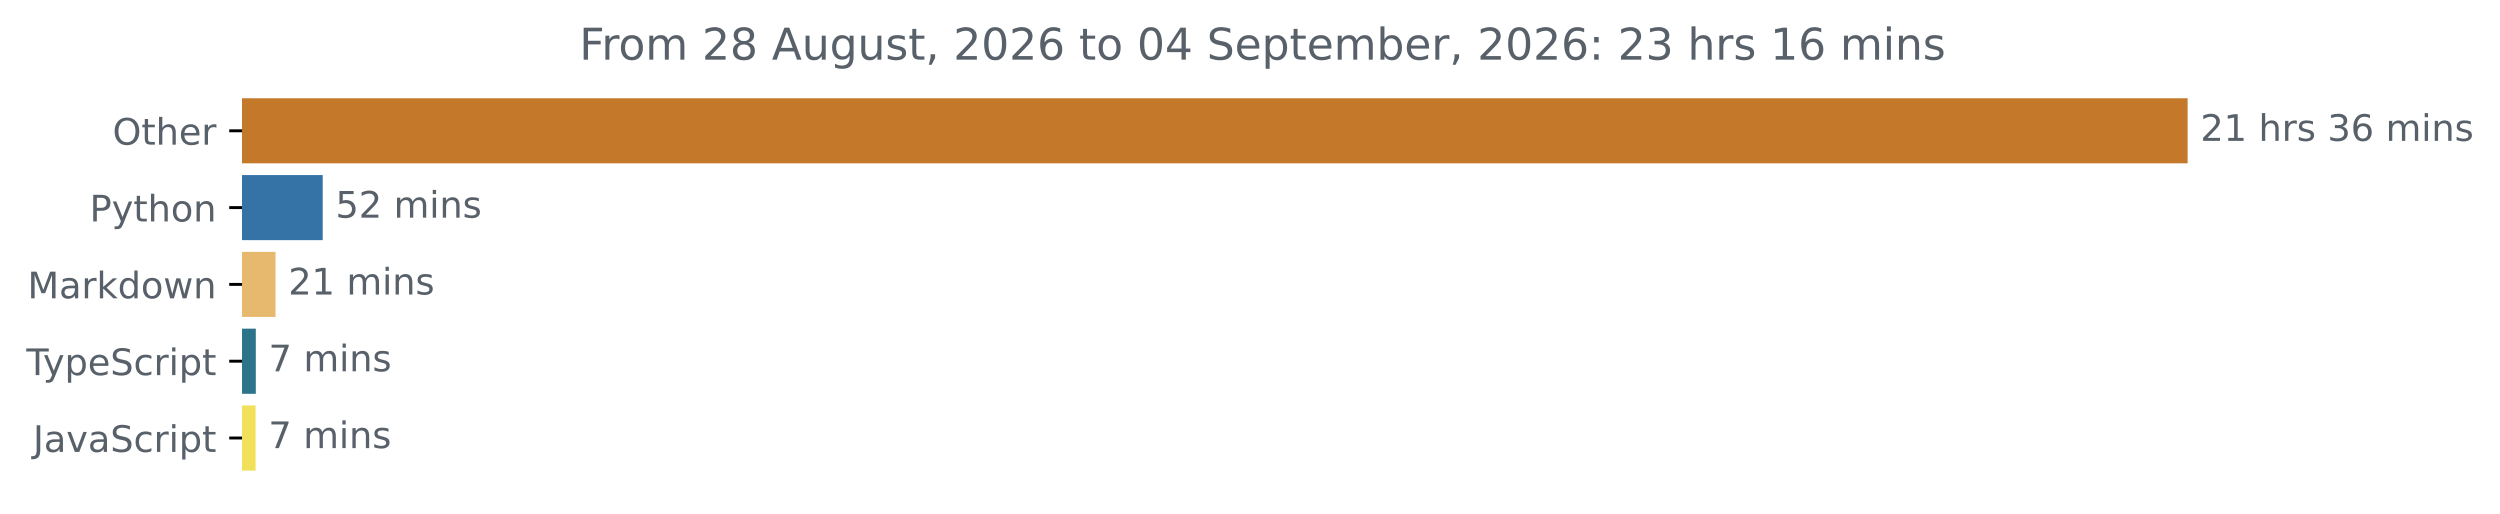
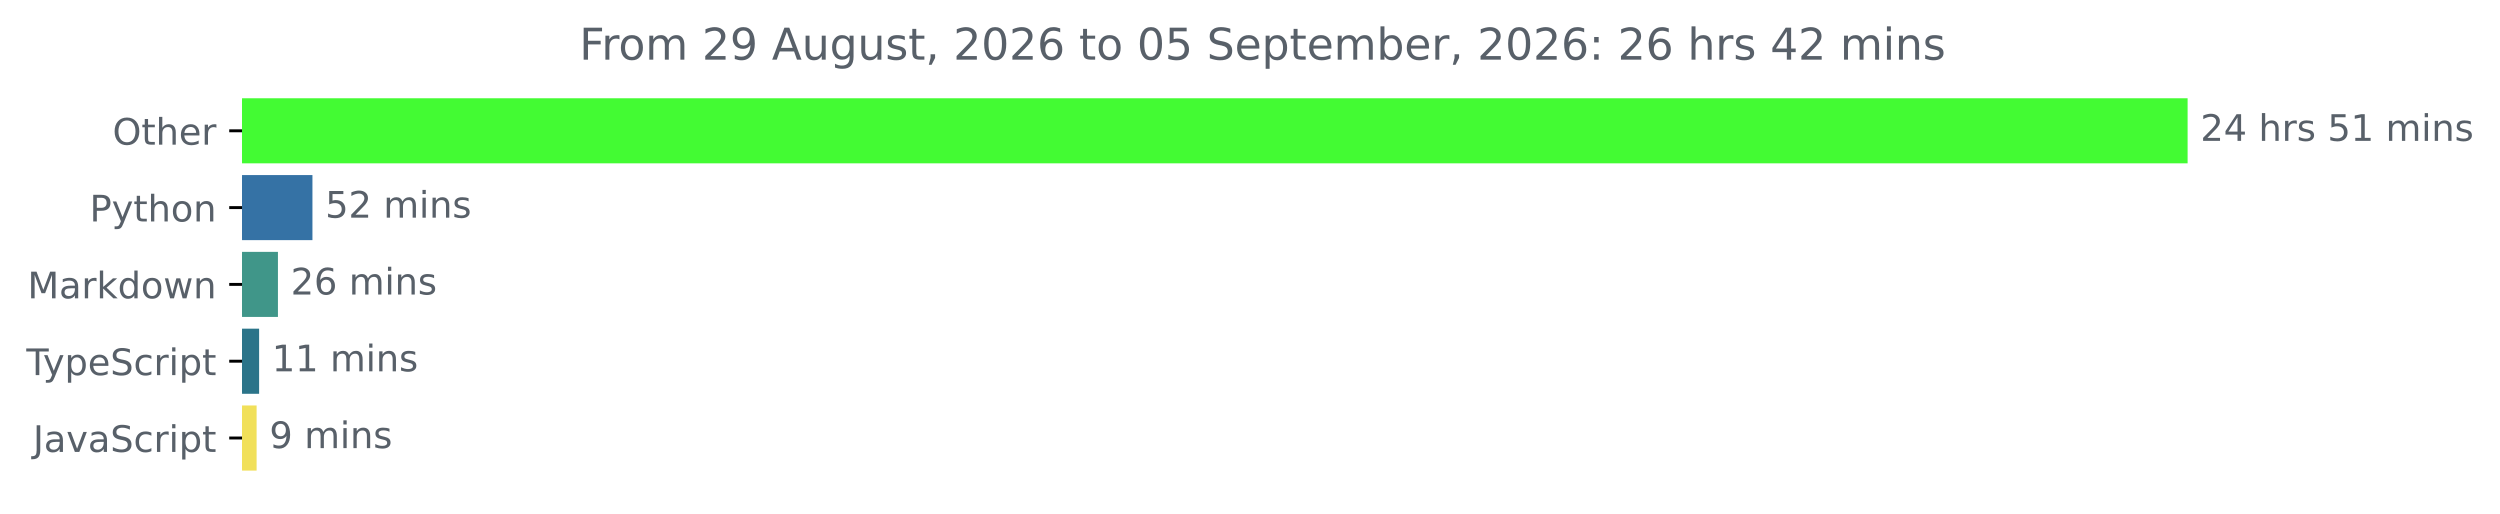
<svg xmlns="http://www.w3.org/2000/svg" xmlns:xlink="http://www.w3.org/1999/xlink" width="683.507pt" height="140.398pt" viewBox="0 0 683.507 140.398" version="1.1">
  <defs>
    <style type="text/css">*{stroke-linejoin: round; stroke-linecap: butt}</style>
  </defs>
  <g id="figure_1">
    <g id="patch_1">
      <path d="M -0 140.398  L 683.507 140.398  L 683.507 0  L -0 0  L -0 140.398  z " style="fill: none" />
    </g>
    <g id="axes_1">
      <g id="patch_2">
-         <path d="M 66.17 27.358  L 597.599 27.358  L 597.599 44.158  L 66.17 44.158  z " clip-path="url(#p15ffed88c2)" style="fill: #c3782a; stroke: #c3782a; stroke-linejoin: miter" />
+         <path d="M 66.17 27.358  L 597.599 27.358  L 597.599 44.158  L 66.17 44.158  z " clip-path="url(#p6fd7f98321)" style="fill: #43fb33; stroke: #43fb33; stroke-linejoin: miter" />
      </g>
      <g id="patch_3">
-         <path d="M 66.17 48.358  L 87.73 48.358  L 87.73 65.158  L 66.17 65.158  z " clip-path="url(#p15ffed88c2)" style="fill: #3572a5; stroke: #3572a5; stroke-linejoin: miter" />
+         <path d="M 66.17 48.358  L 84.923 48.358  L 84.923 65.158  L 66.17 65.158  z " clip-path="url(#p6fd7f98321)" style="fill: #3572a5; stroke: #3572a5; stroke-linejoin: miter" />
      </g>
      <g id="patch_4">
-         <path d="M 66.17 69.358  L 74.829 69.358  L 74.829 86.158  L 66.17 86.158  z " clip-path="url(#p15ffed88c2)" style="fill: #e6b96f; stroke: #e6b96f; stroke-linejoin: miter" />
+         <path d="M 66.17 69.358  L 75.49 69.358  L 75.49 86.158  L 66.17 86.158  z " clip-path="url(#p6fd7f98321)" style="fill: #409689; stroke: #409689; stroke-linejoin: miter" />
      </g>
      <g id="patch_5">
-         <path d="M 66.17 90.358  L 69.439 90.358  L 69.439 107.158  L 66.17 107.158  z " clip-path="url(#p15ffed88c2)" style="fill: #2b7489; stroke: #2b7489; stroke-linejoin: miter" />
+         <path d="M 66.17 90.358  L 70.344 90.358  L 70.344 107.158  L 66.17 107.158  z " clip-path="url(#p6fd7f98321)" style="fill: #2b7489; stroke: #2b7489; stroke-linejoin: miter" />
      </g>
      <g id="patch_6">
-         <path d="M 66.17 111.358  L 69.381 111.358  L 69.381 128.158  L 66.17 128.158  z " clip-path="url(#p15ffed88c2)" style="fill: #f1e05a; stroke: #f1e05a; stroke-linejoin: miter" />
+         <path d="M 66.17 111.358  L 69.658 111.358  L 69.658 128.158  L 66.17 128.158  z " clip-path="url(#p6fd7f98321)" style="fill: #f1e05a; stroke: #f1e05a; stroke-linejoin: miter" />
      </g>
      <g id="matplotlib.axis_1" />
      <g id="matplotlib.axis_2">
        <g id="ytick_1">
          <g id="line2d_1">
            <defs>
-               <path id="mf6817b65ec" d="M 0 0  L -3.5 0  " style="stroke: #000000; stroke-width: 0.8" />
+               <path id="m19b09ebae9" d="M 0 0  L -3.5 0  " style="stroke: #000000; stroke-width: 0.8" />
            </defs>
            <g>
-               <use xlink:href="#mf6817b65ec" x="66.17" y="35.758" style="stroke: #000000; stroke-width: 0.8" />
+               <use xlink:href="#m19b09ebae9" x="66.17" y="35.758" style="stroke: #000000; stroke-width: 0.8" />
            </g>
          </g>
          <g id="text_1">
            <g style="fill: #586069" transform="translate(30.77656 39.55734) scale(0.1 -0.1)">
              <defs>
                <path id="DejaVuSans-4f" d="M 2522 4238  Q 1834 4238 1429 3725  Q 1025 3213 1025 2328  Q 1025 1447 1429 934  Q 1834 422 2522 422  Q 3209 422 3611 934  Q 4013 1447 4013 2328  Q 4013 3213 3611 3725  Q 3209 4238 2522 4238  z M 2522 4750  Q 3503 4750 4090 4092  Q 4678 3434 4678 2328  Q 4678 1225 4090 567  Q 3503 -91 2522 -91  Q 1538 -91 948 565  Q 359 1222 359 2328  Q 359 3434 948 4092  Q 1538 4750 2522 4750  z " transform="scale(0.015625)" />
                <path id="DejaVuSans-74" d="M 1172 4494  L 1172 3500  L 2356 3500  L 2356 3053  L 1172 3053  L 1172 1153  Q 1172 725 1289 603  Q 1406 481 1766 481  L 2356 481  L 2356 0  L 1766 0  Q 1100 0 847 248  Q 594 497 594 1153  L 594 3053  L 172 3053  L 172 3500  L 594 3500  L 594 4494  L 1172 4494  z " transform="scale(0.015625)" />
                <path id="DejaVuSans-68" d="M 3513 2113  L 3513 0  L 2938 0  L 2938 2094  Q 2938 2591 2744 2837  Q 2550 3084 2163 3084  Q 1697 3084 1428 2787  Q 1159 2491 1159 1978  L 1159 0  L 581 0  L 581 4863  L 1159 4863  L 1159 2956  Q 1366 3272 1645 3428  Q 1925 3584 2291 3584  Q 2894 3584 3203 3211  Q 3513 2838 3513 2113  z " transform="scale(0.015625)" />
                <path id="DejaVuSans-65" d="M 3597 1894  L 3597 1613  L 953 1613  Q 991 1019 1311 708  Q 1631 397 2203 397  Q 2534 397 2845 478  Q 3156 559 3463 722  L 3463 178  Q 3153 47 2828 -22  Q 2503 -91 2169 -91  Q 1331 -91 842 396  Q 353 884 353 1716  Q 353 2575 817 3079  Q 1281 3584 2069 3584  Q 2775 3584 3186 3129  Q 3597 2675 3597 1894  z M 3022 2063  Q 3016 2534 2758 2815  Q 2500 3097 2075 3097  Q 1594 3097 1305 2825  Q 1016 2553 972 2059  L 3022 2063  z " transform="scale(0.015625)" />
                <path id="DejaVuSans-72" d="M 2631 2963  Q 2534 3019 2420 3045  Q 2306 3072 2169 3072  Q 1681 3072 1420 2755  Q 1159 2438 1159 1844  L 1159 0  L 581 0  L 581 3500  L 1159 3500  L 1159 2956  Q 1341 3275 1631 3429  Q 1922 3584 2338 3584  Q 2397 3584 2469 3576  Q 2541 3569 2628 3553  L 2631 2963  z " transform="scale(0.015625)" />
              </defs>
              <use xlink:href="#DejaVuSans-4f" />
              <use xlink:href="#DejaVuSans-74" x="78.711" />
              <use xlink:href="#DejaVuSans-68" x="117.92" />
              <use xlink:href="#DejaVuSans-65" x="181.299" />
              <use xlink:href="#DejaVuSans-72" x="242.822" />
            </g>
          </g>
        </g>
        <g id="ytick_2">
          <g id="line2d_2">
            <g>
-               <use xlink:href="#mf6817b65ec" x="66.17" y="56.758" style="stroke: #000000; stroke-width: 0.8" />
+               <use xlink:href="#m19b09ebae9" x="66.17" y="56.758" style="stroke: #000000; stroke-width: 0.8" />
            </g>
          </g>
          <g id="text_2">
            <g style="fill: #586069" transform="translate(24.50781 60.55734) scale(0.1 -0.1)">
              <defs>
                <path id="DejaVuSans-50" d="M 1259 4147  L 1259 2394  L 2053 2394  Q 2494 2394 2734 2622  Q 2975 2850 2975 3272  Q 2975 3691 2734 3919  Q 2494 4147 2053 4147  L 1259 4147  z M 628 4666  L 2053 4666  Q 2838 4666 3239 4311  Q 3641 3956 3641 3272  Q 3641 2581 3239 2228  Q 2838 1875 2053 1875  L 1259 1875  L 1259 0  L 628 0  L 628 4666  z " transform="scale(0.015625)" />
                <path id="DejaVuSans-79" d="M 2059 -325  Q 1816 -950 1584 -1140  Q 1353 -1331 966 -1331  L 506 -1331  L 506 -850  L 844 -850  Q 1081 -850 1212 -737  Q 1344 -625 1503 -206  L 1606 56  L 191 3500  L 800 3500  L 1894 763  L 2988 3500  L 3597 3500  L 2059 -325  z " transform="scale(0.015625)" />
                <path id="DejaVuSans-6f" d="M 1959 3097  Q 1497 3097 1228 2736  Q 959 2375 959 1747  Q 959 1119 1226 758  Q 1494 397 1959 397  Q 2419 397 2687 759  Q 2956 1122 2956 1747  Q 2956 2369 2687 2733  Q 2419 3097 1959 3097  z M 1959 3584  Q 2709 3584 3137 3096  Q 3566 2609 3566 1747  Q 3566 888 3137 398  Q 2709 -91 1959 -91  Q 1206 -91 779 398  Q 353 888 353 1747  Q 353 2609 779 3096  Q 1206 3584 1959 3584  z " transform="scale(0.015625)" />
                <path id="DejaVuSans-6e" d="M 3513 2113  L 3513 0  L 2938 0  L 2938 2094  Q 2938 2591 2744 2837  Q 2550 3084 2163 3084  Q 1697 3084 1428 2787  Q 1159 2491 1159 1978  L 1159 0  L 581 0  L 581 3500  L 1159 3500  L 1159 2956  Q 1366 3272 1645 3428  Q 1925 3584 2291 3584  Q 2894 3584 3203 3211  Q 3513 2838 3513 2113  z " transform="scale(0.015625)" />
              </defs>
              <use xlink:href="#DejaVuSans-50" />
              <use xlink:href="#DejaVuSans-79" x="60.303" />
              <use xlink:href="#DejaVuSans-74" x="119.482" />
              <use xlink:href="#DejaVuSans-68" x="158.691" />
              <use xlink:href="#DejaVuSans-6f" x="222.07" />
              <use xlink:href="#DejaVuSans-6e" x="283.252" />
            </g>
          </g>
        </g>
        <g id="ytick_3">
          <g id="line2d_3">
            <g>
-               <use xlink:href="#mf6817b65ec" x="66.17" y="77.758" style="stroke: #000000; stroke-width: 0.8" />
+               <use xlink:href="#m19b09ebae9" x="66.17" y="77.758" style="stroke: #000000; stroke-width: 0.8" />
            </g>
          </g>
          <g id="text_3">
            <g style="fill: #586069" transform="translate(7.529688 81.55734) scale(0.1 -0.1)">
              <defs>
                <path id="DejaVuSans-4d" d="M 628 4666  L 1569 4666  L 2759 1491  L 3956 4666  L 4897 4666  L 4897 0  L 4281 0  L 4281 4097  L 3078 897  L 2444 897  L 1241 4097  L 1241 0  L 628 0  L 628 4666  z " transform="scale(0.015625)" />
                <path id="DejaVuSans-61" d="M 2194 1759  Q 1497 1759 1228 1600  Q 959 1441 959 1056  Q 959 750 1161 570  Q 1363 391 1709 391  Q 2188 391 2477 730  Q 2766 1069 2766 1631  L 2766 1759  L 2194 1759  z M 3341 1997  L 3341 0  L 2766 0  L 2766 531  Q 2569 213 2275 61  Q 1981 -91 1556 -91  Q 1019 -91 701 211  Q 384 513 384 1019  Q 384 1609 779 1909  Q 1175 2209 1959 2209  L 2766 2209  L 2766 2266  Q 2766 2663 2505 2880  Q 2244 3097 1772 3097  Q 1472 3097 1187 3025  Q 903 2953 641 2809  L 641 3341  Q 956 3463 1253 3523  Q 1550 3584 1831 3584  Q 2591 3584 2966 3190  Q 3341 2797 3341 1997  z " transform="scale(0.015625)" />
                <path id="DejaVuSans-6b" d="M 581 4863  L 1159 4863  L 1159 1991  L 2875 3500  L 3609 3500  L 1753 1863  L 3688 0  L 2938 0  L 1159 1709  L 1159 0  L 581 0  L 581 4863  z " transform="scale(0.015625)" />
                <path id="DejaVuSans-64" d="M 2906 2969  L 2906 4863  L 3481 4863  L 3481 0  L 2906 0  L 2906 525  Q 2725 213 2448 61  Q 2172 -91 1784 -91  Q 1150 -91 751 415  Q 353 922 353 1747  Q 353 2572 751 3078  Q 1150 3584 1784 3584  Q 2172 3584 2448 3432  Q 2725 3281 2906 2969  z M 947 1747  Q 947 1113 1208 752  Q 1469 391 1925 391  Q 2381 391 2643 752  Q 2906 1113 2906 1747  Q 2906 2381 2643 2742  Q 2381 3103 1925 3103  Q 1469 3103 1208 2742  Q 947 2381 947 1747  z " transform="scale(0.015625)" />
                <path id="DejaVuSans-77" d="M 269 3500  L 844 3500  L 1563 769  L 2278 3500  L 2956 3500  L 3675 769  L 4391 3500  L 4966 3500  L 4050 0  L 3372 0  L 2619 2869  L 1863 0  L 1184 0  L 269 3500  z " transform="scale(0.015625)" />
              </defs>
              <use xlink:href="#DejaVuSans-4d" />
              <use xlink:href="#DejaVuSans-61" x="86.279" />
              <use xlink:href="#DejaVuSans-72" x="147.559" />
              <use xlink:href="#DejaVuSans-6b" x="188.672" />
              <use xlink:href="#DejaVuSans-64" x="246.582" />
              <use xlink:href="#DejaVuSans-6f" x="310.059" />
              <use xlink:href="#DejaVuSans-77" x="371.24" />
              <use xlink:href="#DejaVuSans-6e" x="453.027" />
            </g>
          </g>
        </g>
        <g id="ytick_4">
          <g id="line2d_4">
            <g>
-               <use xlink:href="#mf6817b65ec" x="66.17" y="98.758" style="stroke: #000000; stroke-width: 0.8" />
+               <use xlink:href="#m19b09ebae9" x="66.17" y="98.758" style="stroke: #000000; stroke-width: 0.8" />
            </g>
          </g>
          <g id="text_4">
            <g style="fill: #586069" transform="translate(7.2 102.5573) scale(0.1 -0.1)">
              <defs>
                <path id="DejaVuSans-54" d="M -19 4666  L 3928 4666  L 3928 4134  L 2272 4134  L 2272 0  L 1638 0  L 1638 4134  L -19 4134  L -19 4666  z " transform="scale(0.015625)" />
                <path id="DejaVuSans-70" d="M 1159 525  L 1159 -1331  L 581 -1331  L 581 3500  L 1159 3500  L 1159 2969  Q 1341 3281 1617 3432  Q 1894 3584 2278 3584  Q 2916 3584 3314 3078  Q 3713 2572 3713 1747  Q 3713 922 3314 415  Q 2916 -91 2278 -91  Q 1894 -91 1617 61  Q 1341 213 1159 525  z M 3116 1747  Q 3116 2381 2855 2742  Q 2594 3103 2138 3103  Q 1681 3103 1420 2742  Q 1159 2381 1159 1747  Q 1159 1113 1420 752  Q 1681 391 2138 391  Q 2594 391 2855 752  Q 3116 1113 3116 1747  z " transform="scale(0.015625)" />
                <path id="DejaVuSans-53" d="M 3425 4513  L 3425 3897  Q 3066 4069 2747 4153  Q 2428 4238 2131 4238  Q 1616 4238 1336 4038  Q 1056 3838 1056 3469  Q 1056 3159 1242 3001  Q 1428 2844 1947 2747  L 2328 2669  Q 3034 2534 3370 2195  Q 3706 1856 3706 1288  Q 3706 609 3251 259  Q 2797 -91 1919 -91  Q 1588 -91 1214 -16  Q 841 59 441 206  L 441 856  Q 825 641 1194 531  Q 1563 422 1919 422  Q 2459 422 2753 634  Q 3047 847 3047 1241  Q 3047 1584 2836 1778  Q 2625 1972 2144 2069  L 1759 2144  Q 1053 2284 737 2584  Q 422 2884 422 3419  Q 422 4038 858 4394  Q 1294 4750 2059 4750  Q 2388 4750 2728 4690  Q 3069 4631 3425 4513  z " transform="scale(0.015625)" />
                <path id="DejaVuSans-63" d="M 3122 3366  L 3122 2828  Q 2878 2963 2633 3030  Q 2388 3097 2138 3097  Q 1578 3097 1268 2742  Q 959 2388 959 1747  Q 959 1106 1268 751  Q 1578 397 2138 397  Q 2388 397 2633 464  Q 2878 531 3122 666  L 3122 134  Q 2881 22 2623 -34  Q 2366 -91 2075 -91  Q 1284 -91 818 406  Q 353 903 353 1747  Q 353 2603 823 3093  Q 1294 3584 2113 3584  Q 2378 3584 2631 3529  Q 2884 3475 3122 3366  z " transform="scale(0.015625)" />
                <path id="DejaVuSans-69" d="M 603 3500  L 1178 3500  L 1178 0  L 603 0  L 603 3500  z M 603 4863  L 1178 4863  L 1178 4134  L 603 4134  L 603 4863  z " transform="scale(0.015625)" />
              </defs>
              <use xlink:href="#DejaVuSans-54" />
              <use xlink:href="#DejaVuSans-79" x="45.459" />
              <use xlink:href="#DejaVuSans-70" x="104.639" />
              <use xlink:href="#DejaVuSans-65" x="168.115" />
              <use xlink:href="#DejaVuSans-53" x="229.639" />
              <use xlink:href="#DejaVuSans-63" x="293.115" />
              <use xlink:href="#DejaVuSans-72" x="348.096" />
              <use xlink:href="#DejaVuSans-69" x="389.209" />
              <use xlink:href="#DejaVuSans-70" x="416.992" />
              <use xlink:href="#DejaVuSans-74" x="480.469" />
            </g>
          </g>
        </g>
        <g id="ytick_5">
          <g id="line2d_5">
            <g>
-               <use xlink:href="#mf6817b65ec" x="66.17" y="119.758" style="stroke: #000000; stroke-width: 0.8" />
+               <use xlink:href="#m19b09ebae9" x="66.17" y="119.758" style="stroke: #000000; stroke-width: 0.8" />
            </g>
          </g>
          <g id="text_5">
            <g style="fill: #586069" transform="translate(9.040625 123.5573) scale(0.1 -0.1)">
              <defs>
                <path id="DejaVuSans-4a" d="M 628 4666  L 1259 4666  L 1259 325  Q 1259 -519 939 -900  Q 619 -1281 -91 -1281  L -331 -1281  L -331 -750  L -134 -750  Q 284 -750 456 -515  Q 628 -281 628 325  L 628 4666  z " transform="scale(0.015625)" />
                <path id="DejaVuSans-76" d="M 191 3500  L 800 3500  L 1894 563  L 2988 3500  L 3597 3500  L 2284 0  L 1503 0  L 191 3500  z " transform="scale(0.015625)" />
              </defs>
              <use xlink:href="#DejaVuSans-4a" />
              <use xlink:href="#DejaVuSans-61" x="29.492" />
              <use xlink:href="#DejaVuSans-76" x="90.771" />
              <use xlink:href="#DejaVuSans-61" x="149.951" />
              <use xlink:href="#DejaVuSans-53" x="211.23" />
              <use xlink:href="#DejaVuSans-63" x="274.707" />
              <use xlink:href="#DejaVuSans-72" x="329.688" />
              <use xlink:href="#DejaVuSans-69" x="370.801" />
              <use xlink:href="#DejaVuSans-70" x="398.584" />
              <use xlink:href="#DejaVuSans-74" x="462.061" />
            </g>
          </g>
        </g>
      </g>
      <g id="text_6">
        <g style="fill: #586069" transform="translate(601.5989 38.5175) scale(0.1 -0.1)">
          <defs>
            <path id="DejaVuSans-32" d="M 1228 531  L 3431 531  L 3431 0  L 469 0  L 469 531  Q 828 903 1448 1529  Q 2069 2156 2228 2338  Q 2531 2678 2651 2914  Q 2772 3150 2772 3378  Q 2772 3750 2511 3984  Q 2250 4219 1831 4219  Q 1534 4219 1204 4116  Q 875 4013 500 3803  L 500 4441  Q 881 4594 1212 4672  Q 1544 4750 1819 4750  Q 2544 4750 2975 4387  Q 3406 4025 3406 3419  Q 3406 3131 3298 2873  Q 3191 2616 2906 2266  Q 2828 2175 2409 1742  Q 1991 1309 1228 531  z " transform="scale(0.015625)" />
-             <path id="DejaVuSans-31" d="M 794 531  L 1825 531  L 1825 4091  L 703 3866  L 703 4441  L 1819 4666  L 2450 4666  L 2450 531  L 3481 531  L 3481 0  L 794 0  L 794 531  z " transform="scale(0.015625)" />
+             <path id="DejaVuSans-34" d="M 2419 4116  L 825 1625  L 2419 1625  L 2419 4116  z M 2253 4666  L 3047 4666  L 3047 1625  L 3713 1625  L 3713 1100  L 3047 1100  L 3047 0  L 2419 0  L 2419 1100  L 313 1100  L 313 1709  L 2253 4666  z " transform="scale(0.015625)" />
            <path id="DejaVuSans-20" transform="scale(0.015625)" />
            <path id="DejaVuSans-73" d="M 2834 3397  L 2834 2853  Q 2591 2978 2328 3040  Q 2066 3103 1784 3103  Q 1356 3103 1142 2972  Q 928 2841 928 2578  Q 928 2378 1081 2264  Q 1234 2150 1697 2047  L 1894 2003  Q 2506 1872 2764 1633  Q 3022 1394 3022 966  Q 3022 478 2636 193  Q 2250 -91 1575 -91  Q 1294 -91 989 -36  Q 684 19 347 128  L 347 722  Q 666 556 975 473  Q 1284 391 1588 391  Q 1994 391 2212 530  Q 2431 669 2431 922  Q 2431 1156 2273 1281  Q 2116 1406 1581 1522  L 1381 1569  Q 847 1681 609 1914  Q 372 2147 372 2553  Q 372 3047 722 3315  Q 1072 3584 1716 3584  Q 2034 3584 2315 3537  Q 2597 3491 2834 3397  z " transform="scale(0.015625)" />
-             <path id="DejaVuSans-33" d="M 2597 2516  Q 3050 2419 3304 2112  Q 3559 1806 3559 1356  Q 3559 666 3084 287  Q 2609 -91 1734 -91  Q 1441 -91 1130 -33  Q 819 25 488 141  L 488 750  Q 750 597 1062 519  Q 1375 441 1716 441  Q 2309 441 2620 675  Q 2931 909 2931 1356  Q 2931 1769 2642 2001  Q 2353 2234 1838 2234  L 1294 2234  L 1294 2753  L 1863 2753  Q 2328 2753 2575 2939  Q 2822 3125 2822 3475  Q 2822 3834 2567 4026  Q 2313 4219 1838 4219  Q 1578 4219 1281 4162  Q 984 4106 628 3988  L 628 4550  Q 988 4650 1302 4700  Q 1616 4750 1894 4750  Q 2613 4750 3031 4423  Q 3450 4097 3450 3541  Q 3450 3153 3228 2886  Q 3006 2619 2597 2516  z " transform="scale(0.015625)" />
-             <path id="DejaVuSans-36" d="M 2113 2584  Q 1688 2584 1439 2293  Q 1191 2003 1191 1497  Q 1191 994 1439 701  Q 1688 409 2113 409  Q 2538 409 2786 701  Q 3034 994 3034 1497  Q 3034 2003 2786 2293  Q 2538 2584 2113 2584  z M 3366 4563  L 3366 3988  Q 3128 4100 2886 4159  Q 2644 4219 2406 4219  Q 1781 4219 1451 3797  Q 1122 3375 1075 2522  Q 1259 2794 1537 2939  Q 1816 3084 2150 3084  Q 2853 3084 3261 2657  Q 3669 2231 3669 1497  Q 3669 778 3244 343  Q 2819 -91 2113 -91  Q 1303 -91 875 529  Q 447 1150 447 2328  Q 447 3434 972 4092  Q 1497 4750 2381 4750  Q 2619 4750 2861 4703  Q 3103 4656 3366 4563  z " transform="scale(0.015625)" />
+             <path id="DejaVuSans-35" d="M 691 4666  L 3169 4666  L 3169 4134  L 1269 4134  L 1269 2991  Q 1406 3038 1543 3061  Q 1681 3084 1819 3084  Q 2600 3084 3056 2656  Q 3513 2228 3513 1497  Q 3513 744 3044 326  Q 2575 -91 1722 -91  Q 1428 -91 1123 -41  Q 819 9 494 109  L 494 744  Q 775 591 1075 516  Q 1375 441 1709 441  Q 2250 441 2565 725  Q 2881 1009 2881 1497  Q 2881 1984 2565 2268  Q 2250 2553 1709 2553  Q 1456 2553 1204 2497  Q 953 2441 691 2322  L 691 4666  z " transform="scale(0.015625)" />
+             <path id="DejaVuSans-31" d="M 794 531  L 1825 531  L 1825 4091  L 703 3866  L 703 4441  L 1819 4666  L 2450 4666  L 2450 531  L 3481 531  L 3481 0  L 794 0  L 794 531  z " transform="scale(0.015625)" />
            <path id="DejaVuSans-6d" d="M 3328 2828  Q 3544 3216 3844 3400  Q 4144 3584 4550 3584  Q 5097 3584 5394 3201  Q 5691 2819 5691 2113  L 5691 0  L 5113 0  L 5113 2094  Q 5113 2597 4934 2840  Q 4756 3084 4391 3084  Q 3944 3084 3684 2787  Q 3425 2491 3425 1978  L 3425 0  L 2847 0  L 2847 2094  Q 2847 2600 2669 2842  Q 2491 3084 2119 3084  Q 1678 3084 1418 2786  Q 1159 2488 1159 1978  L 1159 0  L 581 0  L 581 3500  L 1159 3500  L 1159 2956  Q 1356 3278 1631 3431  Q 1906 3584 2284 3584  Q 2666 3584 2933 3390  Q 3200 3197 3328 2828  z " transform="scale(0.015625)" />
          </defs>
          <use xlink:href="#DejaVuSans-32" />
-           <use xlink:href="#DejaVuSans-31" x="63.623" />
+           <use xlink:href="#DejaVuSans-34" x="63.623" />
          <use xlink:href="#DejaVuSans-20" x="127.246" />
          <use xlink:href="#DejaVuSans-68" x="159.033" />
          <use xlink:href="#DejaVuSans-72" x="222.412" />
          <use xlink:href="#DejaVuSans-73" x="263.525" />
          <use xlink:href="#DejaVuSans-20" x="315.625" />
-           <use xlink:href="#DejaVuSans-33" x="347.412" />
-           <use xlink:href="#DejaVuSans-36" x="411.035" />
+           <use xlink:href="#DejaVuSans-35" x="347.412" />
+           <use xlink:href="#DejaVuSans-31" x="411.035" />
          <use xlink:href="#DejaVuSans-20" x="474.658" />
          <use xlink:href="#DejaVuSans-6d" x="506.445" />
          <use xlink:href="#DejaVuSans-69" x="603.857" />
          <use xlink:href="#DejaVuSans-6e" x="631.641" />
          <use xlink:href="#DejaVuSans-73" x="695.02" />
        </g>
      </g>
      <g id="text_7">
-         <g style="fill: #586069" transform="translate(91.73021 59.5175) scale(0.1 -0.1)">
-           <defs>
-             <path id="DejaVuSans-35" d="M 691 4666  L 3169 4666  L 3169 4134  L 1269 4134  L 1269 2991  Q 1406 3038 1543 3061  Q 1681 3084 1819 3084  Q 2600 3084 3056 2656  Q 3513 2228 3513 1497  Q 3513 744 3044 326  Q 2575 -91 1722 -91  Q 1428 -91 1123 -41  Q 819 9 494 109  L 494 744  Q 775 591 1075 516  Q 1375 441 1709 441  Q 2250 441 2565 725  Q 2881 1009 2881 1497  Q 2881 1984 2565 2268  Q 2250 2553 1709 2553  Q 1456 2553 1204 2497  Q 953 2441 691 2322  L 691 4666  z " transform="scale(0.015625)" />
-           </defs>
+         <g style="fill: #586069" transform="translate(88.92325 59.5175) scale(0.1 -0.1)">
          <use xlink:href="#DejaVuSans-35" />
          <use xlink:href="#DejaVuSans-32" x="63.623" />
          <use xlink:href="#DejaVuSans-20" x="127.246" />
          <use xlink:href="#DejaVuSans-6d" x="159.033" />
          <use xlink:href="#DejaVuSans-69" x="256.445" />
          <use xlink:href="#DejaVuSans-6e" x="284.229" />
          <use xlink:href="#DejaVuSans-73" x="347.607" />
        </g>
      </g>
      <g id="text_8">
-         <g style="fill: #586069" transform="translate(78.82868 80.5175) scale(0.1 -0.1)">
+         <g style="fill: #586069" transform="translate(79.48961 80.5175) scale(0.1 -0.1)">
+           <defs>
+             <path id="DejaVuSans-36" d="M 2113 2584  Q 1688 2584 1439 2293  Q 1191 2003 1191 1497  Q 1191 994 1439 701  Q 1688 409 2113 409  Q 2538 409 2786 701  Q 3034 994 3034 1497  Q 3034 2003 2786 2293  Q 2538 2584 2113 2584  z M 3366 4563  L 3366 3988  Q 3128 4100 2886 4159  Q 2644 4219 2406 4219  Q 1781 4219 1451 3797  Q 1122 3375 1075 2522  Q 1259 2794 1537 2939  Q 1816 3084 2150 3084  Q 2853 3084 3261 2657  Q 3669 2231 3669 1497  Q 3669 778 3244 343  Q 2819 -91 2113 -91  Q 1303 -91 875 529  Q 447 1150 447 2328  Q 447 3434 972 4092  Q 1497 4750 2381 4750  Q 2619 4750 2861 4703  Q 3103 4656 3366 4563  z " transform="scale(0.015625)" />
+           </defs>
          <use xlink:href="#DejaVuSans-32" />
+           <use xlink:href="#DejaVuSans-36" x="63.623" />
+           <use xlink:href="#DejaVuSans-20" x="127.246" />
+           <use xlink:href="#DejaVuSans-6d" x="159.033" />
+           <use xlink:href="#DejaVuSans-69" x="256.445" />
+           <use xlink:href="#DejaVuSans-6e" x="284.229" />
+           <use xlink:href="#DejaVuSans-73" x="347.607" />
+         </g>
+       </g>
+       <g id="text_9">
+         <g style="fill: #586069" transform="translate(74.34399 101.5175) scale(0.1 -0.1)">
+           <use xlink:href="#DejaVuSans-31" />
          <use xlink:href="#DejaVuSans-31" x="63.623" />
          <use xlink:href="#DejaVuSans-20" x="127.246" />
          <use xlink:href="#DejaVuSans-6d" x="159.033" />
          <use xlink:href="#DejaVuSans-69" x="256.445" />
          <use xlink:href="#DejaVuSans-6e" x="284.229" />
          <use xlink:href="#DejaVuSans-73" x="347.607" />
        </g>
      </g>
-       <g id="text_9">
-         <g style="fill: #586069" transform="translate(73.4387 101.5175) scale(0.1 -0.1)">
+       <g id="text_10">
+         <g style="fill: #586069" transform="translate(73.6579 122.5175) scale(0.1 -0.1)">
          <defs>
-             <path id="DejaVuSans-37" d="M 525 4666  L 3525 4666  L 3525 4397  L 1831 0  L 1172 0  L 2766 4134  L 525 4134  L 525 4666  z " transform="scale(0.015625)" />
+             <path id="DejaVuSans-39" d="M 703 97  L 703 672  Q 941 559 1184 500  Q 1428 441 1663 441  Q 2288 441 2617 861  Q 2947 1281 2994 2138  Q 2813 1869 2534 1725  Q 2256 1581 1919 1581  Q 1219 1581 811 2004  Q 403 2428 403 3163  Q 403 3881 828 4315  Q 1253 4750 1959 4750  Q 2769 4750 3195 4129  Q 3622 3509 3622 2328  Q 3622 1225 3098 567  Q 2575 -91 1691 -91  Q 1453 -91 1209 -44  Q 966 3 703 97  z M 1959 2075  Q 2384 2075 2632 2365  Q 2881 2656 2881 3163  Q 2881 3666 2632 3958  Q 2384 4250 1959 4250  Q 1534 4250 1286 3958  Q 1038 3666 1038 3163  Q 1038 2656 1286 2365  Q 1534 2075 1959 2075  z " transform="scale(0.015625)" />
          </defs>
-           <use xlink:href="#DejaVuSans-37" />
+           <use xlink:href="#DejaVuSans-39" />
          <use xlink:href="#DejaVuSans-20" x="63.623" />
          <use xlink:href="#DejaVuSans-6d" x="95.41" />
          <use xlink:href="#DejaVuSans-69" x="192.822" />
          <use xlink:href="#DejaVuSans-6e" x="220.605" />
          <use xlink:href="#DejaVuSans-73" x="283.984" />
        </g>
      </g>
-       <g id="text_10">
-         <g style="fill: #586069" transform="translate(73.38136 122.5175) scale(0.1 -0.1)">
-           <use xlink:href="#DejaVuSans-37" />
-           <use xlink:href="#DejaVuSans-20" x="63.623" />
-           <use xlink:href="#DejaVuSans-6d" x="95.41" />
-           <use xlink:href="#DejaVuSans-69" x="192.822" />
-           <use xlink:href="#DejaVuSans-6e" x="220.605" />
-           <use xlink:href="#DejaVuSans-73" x="283.984" />
-         </g>
-       </g>
      <g id="text_11">
        <g style="fill: #586069" transform="translate(158.3969 16.31812) scale(0.12 -0.12)">
          <defs>
            <path id="DejaVuSans-46" d="M 628 4666  L 3309 4666  L 3309 4134  L 1259 4134  L 1259 2759  L 3109 2759  L 3109 2228  L 1259 2228  L 1259 0  L 628 0  L 628 4666  z " transform="scale(0.015625)" />
-             <path id="DejaVuSans-38" d="M 2034 2216  Q 1584 2216 1326 1975  Q 1069 1734 1069 1313  Q 1069 891 1326 650  Q 1584 409 2034 409  Q 2484 409 2743 651  Q 3003 894 3003 1313  Q 3003 1734 2745 1975  Q 2488 2216 2034 2216  z M 1403 2484  Q 997 2584 770 2862  Q 544 3141 544 3541  Q 544 4100 942 4425  Q 1341 4750 2034 4750  Q 2731 4750 3128 4425  Q 3525 4100 3525 3541  Q 3525 3141 3298 2862  Q 3072 2584 2669 2484  Q 3125 2378 3379 2068  Q 3634 1759 3634 1313  Q 3634 634 3220 271  Q 2806 -91 2034 -91  Q 1263 -91 848 271  Q 434 634 434 1313  Q 434 1759 690 2068  Q 947 2378 1403 2484  z M 1172 3481  Q 1172 3119 1398 2916  Q 1625 2713 2034 2713  Q 2441 2713 2670 2916  Q 2900 3119 2900 3481  Q 2900 3844 2670 4047  Q 2441 4250 2034 4250  Q 1625 4250 1398 4047  Q 1172 3844 1172 3481  z " transform="scale(0.015625)" />
            <path id="DejaVuSans-41" d="M 2188 4044  L 1331 1722  L 3047 1722  L 2188 4044  z M 1831 4666  L 2547 4666  L 4325 0  L 3669 0  L 3244 1197  L 1141 1197  L 716 0  L 50 0  L 1831 4666  z " transform="scale(0.015625)" />
            <path id="DejaVuSans-75" d="M 544 1381  L 544 3500  L 1119 3500  L 1119 1403  Q 1119 906 1312 657  Q 1506 409 1894 409  Q 2359 409 2629 706  Q 2900 1003 2900 1516  L 2900 3500  L 3475 3500  L 3475 0  L 2900 0  L 2900 538  Q 2691 219 2414 64  Q 2138 -91 1772 -91  Q 1169 -91 856 284  Q 544 659 544 1381  z M 1991 3584  L 1991 3584  z " transform="scale(0.015625)" />
            <path id="DejaVuSans-67" d="M 2906 1791  Q 2906 2416 2648 2759  Q 2391 3103 1925 3103  Q 1463 3103 1205 2759  Q 947 2416 947 1791  Q 947 1169 1205 825  Q 1463 481 1925 481  Q 2391 481 2648 825  Q 2906 1169 2906 1791  z M 3481 434  Q 3481 -459 3084 -895  Q 2688 -1331 1869 -1331  Q 1566 -1331 1297 -1286  Q 1028 -1241 775 -1147  L 775 -588  Q 1028 -725 1275 -790  Q 1522 -856 1778 -856  Q 2344 -856 2625 -561  Q 2906 -266 2906 331  L 2906 616  Q 2728 306 2450 153  Q 2172 0 1784 0  Q 1141 0 747 490  Q 353 981 353 1791  Q 353 2603 747 3093  Q 1141 3584 1784 3584  Q 2172 3584 2450 3431  Q 2728 3278 2906 2969  L 2906 3500  L 3481 3500  L 3481 434  z " transform="scale(0.015625)" />
            <path id="DejaVuSans-2c" d="M 750 794  L 1409 794  L 1409 256  L 897 -744  L 494 -744  L 750 256  L 750 794  z " transform="scale(0.015625)" />
            <path id="DejaVuSans-30" d="M 2034 4250  Q 1547 4250 1301 3770  Q 1056 3291 1056 2328  Q 1056 1369 1301 889  Q 1547 409 2034 409  Q 2525 409 2770 889  Q 3016 1369 3016 2328  Q 3016 3291 2770 3770  Q 2525 4250 2034 4250  z M 2034 4750  Q 2819 4750 3233 4129  Q 3647 3509 3647 2328  Q 3647 1150 3233 529  Q 2819 -91 2034 -91  Q 1250 -91 836 529  Q 422 1150 422 2328  Q 422 3509 836 4129  Q 1250 4750 2034 4750  z " transform="scale(0.015625)" />
-             <path id="DejaVuSans-34" d="M 2419 4116  L 825 1625  L 2419 1625  L 2419 4116  z M 2253 4666  L 3047 4666  L 3047 1625  L 3713 1625  L 3713 1100  L 3047 1100  L 3047 0  L 2419 0  L 2419 1100  L 313 1100  L 313 1709  L 2253 4666  z " transform="scale(0.015625)" />
            <path id="DejaVuSans-62" d="M 3116 1747  Q 3116 2381 2855 2742  Q 2594 3103 2138 3103  Q 1681 3103 1420 2742  Q 1159 2381 1159 1747  Q 1159 1113 1420 752  Q 1681 391 2138 391  Q 2594 391 2855 752  Q 3116 1113 3116 1747  z M 1159 2969  Q 1341 3281 1617 3432  Q 1894 3584 2278 3584  Q 2916 3584 3314 3078  Q 3713 2572 3713 1747  Q 3713 922 3314 415  Q 2916 -91 2278 -91  Q 1894 -91 1617 61  Q 1341 213 1159 525  L 1159 0  L 581 0  L 581 4863  L 1159 4863  L 1159 2969  z " transform="scale(0.015625)" />
            <path id="DejaVuSans-3a" d="M 750 794  L 1409 794  L 1409 0  L 750 0  L 750 794  z M 750 3309  L 1409 3309  L 1409 2516  L 750 2516  L 750 3309  z " transform="scale(0.015625)" />
          </defs>
          <use xlink:href="#DejaVuSans-46" />
          <use xlink:href="#DejaVuSans-72" x="50.27" />
          <use xlink:href="#DejaVuSans-6f" x="89.133" />
          <use xlink:href="#DejaVuSans-6d" x="150.314" />
          <use xlink:href="#DejaVuSans-20" x="247.727" />
          <use xlink:href="#DejaVuSans-32" x="279.514" />
-           <use xlink:href="#DejaVuSans-38" x="343.137" />
+           <use xlink:href="#DejaVuSans-39" x="343.137" />
          <use xlink:href="#DejaVuSans-20" x="406.76" />
          <use xlink:href="#DejaVuSans-41" x="438.547" />
          <use xlink:href="#DejaVuSans-75" x="506.955" />
          <use xlink:href="#DejaVuSans-67" x="570.334" />
          <use xlink:href="#DejaVuSans-75" x="633.811" />
          <use xlink:href="#DejaVuSans-73" x="697.189" />
          <use xlink:href="#DejaVuSans-74" x="749.289" />
          <use xlink:href="#DejaVuSans-2c" x="788.498" />
          <use xlink:href="#DejaVuSans-20" x="820.285" />
          <use xlink:href="#DejaVuSans-32" x="852.072" />
          <use xlink:href="#DejaVuSans-30" x="915.695" />
          <use xlink:href="#DejaVuSans-32" x="979.318" />
          <use xlink:href="#DejaVuSans-36" x="1042.941" />
          <use xlink:href="#DejaVuSans-20" x="1106.564" />
          <use xlink:href="#DejaVuSans-74" x="1138.352" />
          <use xlink:href="#DejaVuSans-6f" x="1177.561" />
          <use xlink:href="#DejaVuSans-20" x="1238.742" />
          <use xlink:href="#DejaVuSans-30" x="1270.529" />
-           <use xlink:href="#DejaVuSans-34" x="1334.152" />
+           <use xlink:href="#DejaVuSans-35" x="1334.152" />
          <use xlink:href="#DejaVuSans-20" x="1397.775" />
          <use xlink:href="#DejaVuSans-53" x="1429.562" />
          <use xlink:href="#DejaVuSans-65" x="1493.039" />
          <use xlink:href="#DejaVuSans-70" x="1554.562" />
          <use xlink:href="#DejaVuSans-74" x="1618.039" />
          <use xlink:href="#DejaVuSans-65" x="1657.248" />
          <use xlink:href="#DejaVuSans-6d" x="1718.771" />
          <use xlink:href="#DejaVuSans-62" x="1816.184" />
          <use xlink:href="#DejaVuSans-65" x="1879.66" />
          <use xlink:href="#DejaVuSans-72" x="1941.184" />
          <use xlink:href="#DejaVuSans-2c" x="1982.297" />
          <use xlink:href="#DejaVuSans-20" x="2014.084" />
          <use xlink:href="#DejaVuSans-32" x="2045.871" />
          <use xlink:href="#DejaVuSans-30" x="2109.494" />
          <use xlink:href="#DejaVuSans-32" x="2173.117" />
          <use xlink:href="#DejaVuSans-36" x="2236.74" />
          <use xlink:href="#DejaVuSans-3a" x="2300.363" />
          <use xlink:href="#DejaVuSans-20" x="2334.055" />
          <use xlink:href="#DejaVuSans-32" x="2365.842" />
-           <use xlink:href="#DejaVuSans-33" x="2429.465" />
+           <use xlink:href="#DejaVuSans-36" x="2429.465" />
          <use xlink:href="#DejaVuSans-20" x="2493.088" />
          <use xlink:href="#DejaVuSans-68" x="2524.875" />
          <use xlink:href="#DejaVuSans-72" x="2588.254" />
          <use xlink:href="#DejaVuSans-73" x="2629.367" />
          <use xlink:href="#DejaVuSans-20" x="2681.467" />
-           <use xlink:href="#DejaVuSans-31" x="2713.254" />
-           <use xlink:href="#DejaVuSans-36" x="2776.877" />
+           <use xlink:href="#DejaVuSans-34" x="2713.254" />
+           <use xlink:href="#DejaVuSans-32" x="2776.877" />
          <use xlink:href="#DejaVuSans-20" x="2840.5" />
          <use xlink:href="#DejaVuSans-6d" x="2872.287" />
          <use xlink:href="#DejaVuSans-69" x="2969.699" />
          <use xlink:href="#DejaVuSans-6e" x="2997.482" />
          <use xlink:href="#DejaVuSans-73" x="3060.861" />
        </g>
      </g>
    </g>
  </g>
  <defs>
-     <clipPath id="p15ffed88c2">
+     <clipPath id="p6fd7f98321">
      <rect x="66.17" y="22.318" width="558" height="110.88" />
    </clipPath>
  </defs>
</svg>
